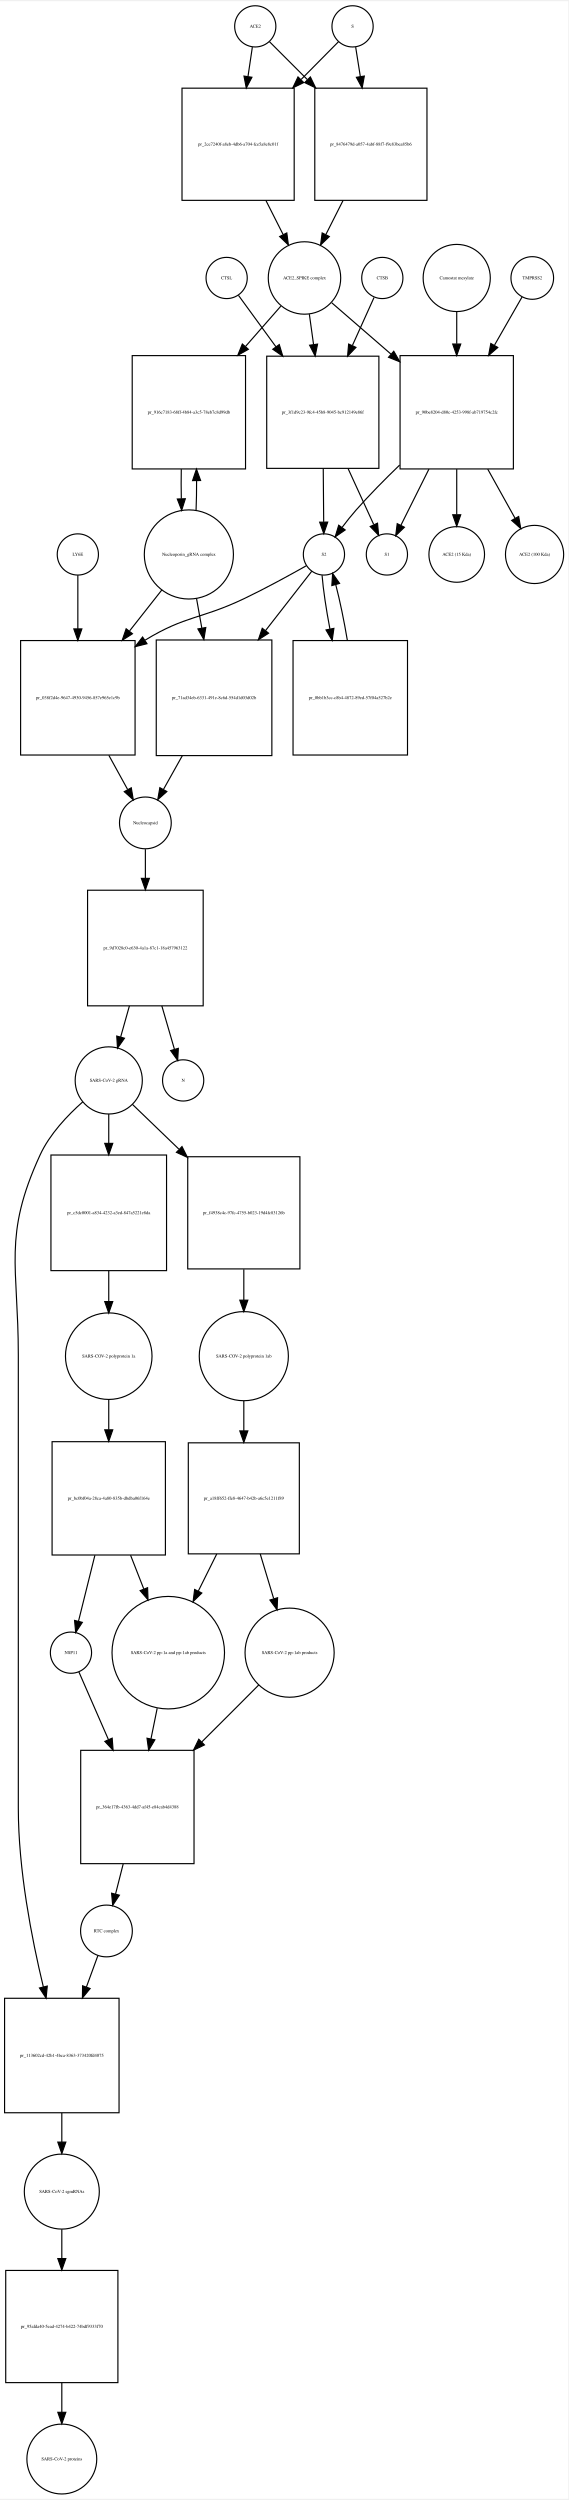
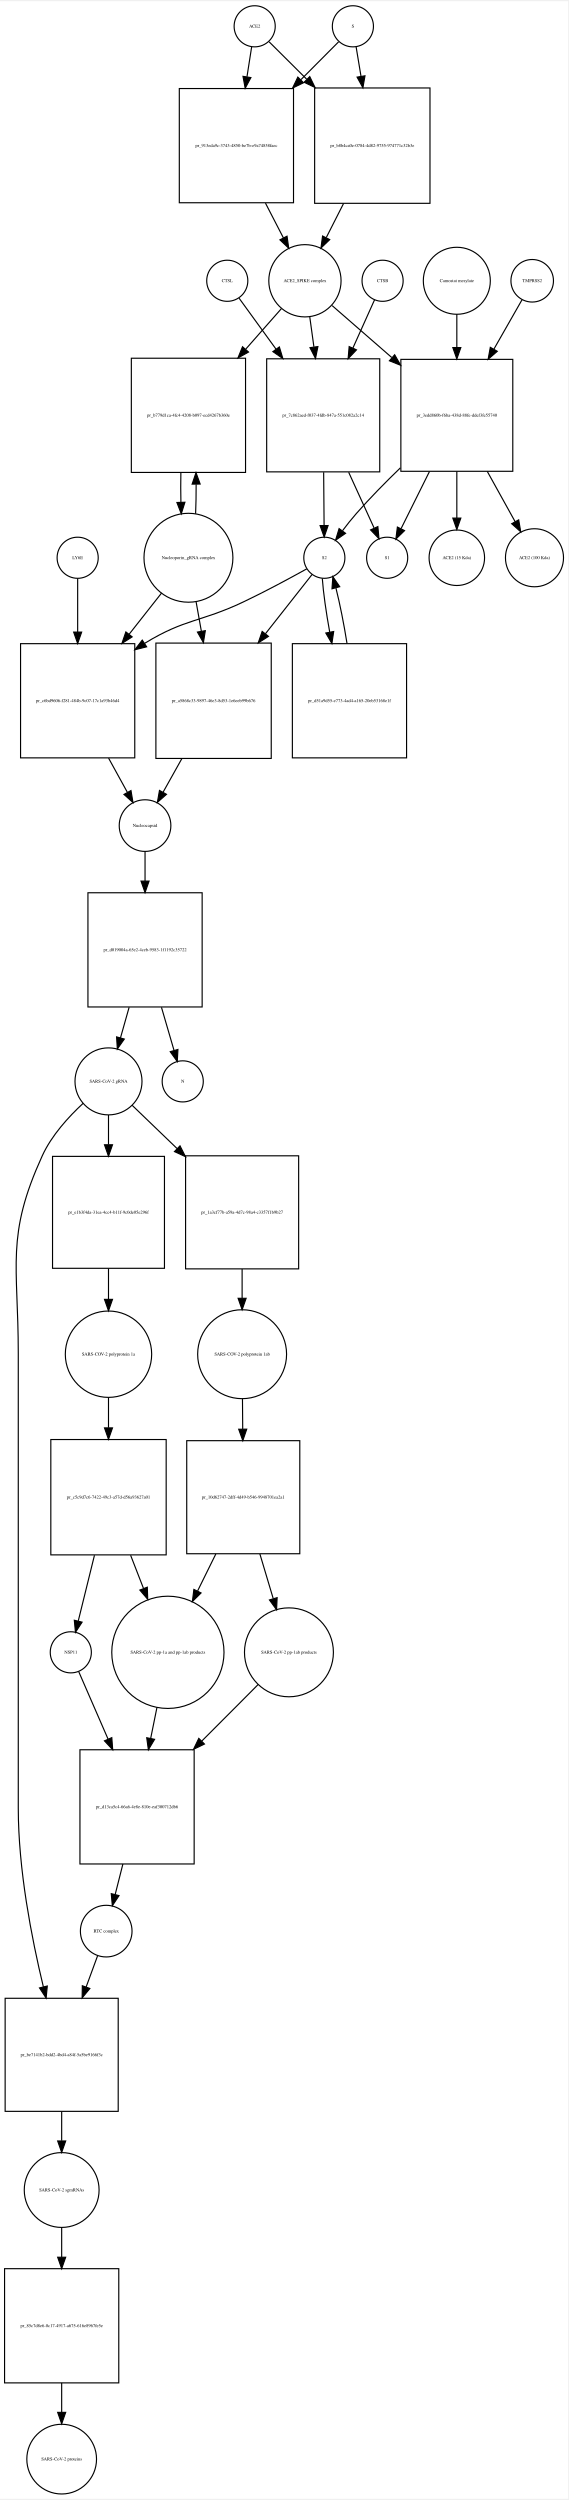
- <svg xmlns="http://www.w3.org/2000/svg" width="496pt" height="2182pt" viewBox="0.00 0.00 496.46 2181.97">
-   <g id="graph0" class="graph" transform="scale(1 1) rotate(0) translate(4 2177.97)">
-     <polygon fill="white" stroke="none" points="-4,4 -4,-2177.97 492.456,-2177.97 492.456,4 -4,4" />
+ <svg xmlns="http://www.w3.org/2000/svg" width="497pt" height="2187pt" viewBox="0.00 0.00 497.46 2186.97">
+   <g id="graph0" class="graph" transform="scale(1 1) rotate(0) translate(4 2182.97)">
+     <polygon fill="white" stroke="none" points="-4,4 -4,-2182.97 493.456,-2182.97 493.456,4 -4,4" />
    <g id="node1" class="node">
-       <ellipse fill="none" stroke="black" cx="219" cy="-2155.97" rx="18" ry="18" />
-       <text text-anchor="middle" x="219" y="-2154.77" font-family="Times,serif" font-size="4.00">ACE2</text>
+       <ellipse fill="none" stroke="black" cx="219" cy="-2160.97" rx="18" ry="18" />
+       <text text-anchor="middle" x="219" y="-2159.77" font-family="Times,serif" font-size="4.00">ACE2</text>
    </g>
    <g id="node2" class="node">
-       <polygon fill="none" stroke="black" points="253,-2101.97 155,-2101.97 155,-2003.97 253,-2003.97 253,-2101.97" />
-       <text text-anchor="middle" x="204" y="-2051.77" font-family="Times,serif" font-size="4.00">pr_2ce7240f-a8eb-4db6-a704-fce5a8e8c01f</text>
+       <polygon fill="none" stroke="black" points="253,-2106.47 153,-2106.47 153,-2006.47 253,-2006.47 253,-2106.47" />
+       <text text-anchor="middle" x="203" y="-2055.27" font-family="Times,serif" font-size="4.00">pr_913eda9c-3743-4850-be7b-e9a74858faec</text>
    </g>
    <g id="edge1" class="edge">
-       <path fill="none" stroke="black" d="M216.455,-2137.84C215.375,-2130.56 214.046,-2121.62 212.664,-2112.31" />
-       <polygon fill="black" stroke="black" points="216.082,-2111.5 211.151,-2102.12 209.158,-2112.53 216.082,-2111.5" />
+       <path fill="none" stroke="black" d="M216.358,-2143.04C215.199,-2135.62 213.761,-2126.41 212.263,-2116.81" />
+       <polygon fill="black" stroke="black" points="215.69,-2116.07 210.69,-2106.73 208.774,-2117.15 215.69,-2116.07" />
    </g>
    <g id="node17" class="node">
-       <polygon fill="none" stroke="black" points="369,-2101.97 271,-2101.97 271,-2003.97 369,-2003.97 369,-2101.97" />
-       <text text-anchor="middle" x="320" y="-2051.77" font-family="Times,serif" font-size="4.00">pr_8476479d-a057-4abf-88f7-f9e83bea85b6</text>
+       <polygon fill="none" stroke="black" points="372.5,-2106.97 271.5,-2106.97 271.5,-2005.97 372.5,-2005.97 372.5,-2106.97" />
+       <text text-anchor="middle" x="322" y="-2055.27" font-family="Times,serif" font-size="4.00">pr_b8b4ca0e-0784-4d82-9755-974771c32b3e</text>
    </g>
    <g id="edge2" class="edge">
-       <path fill="none" stroke="black" d="M231.385,-2142.59C239.927,-2134.04 251.948,-2122.02 264.388,-2109.58" />
-       <polygon fill="black" stroke="black" points="267.141,-2111.78 271.737,-2102.23 262.191,-2106.83 267.141,-2111.78" />
+       <path fill="none" stroke="black" d="M231.63,-2147.4C240.162,-2138.91 252.097,-2127.03 264.502,-2114.69" />
+       <polygon fill="black" stroke="black" points="267.219,-2116.92 271.839,-2107.39 262.282,-2111.96 267.219,-2116.92" />
    </g>
    <g id="node3" class="node">
-       <ellipse fill="none" stroke="black" cx="262" cy="-1936.15" rx="31.641" ry="31.641" />
-       <text text-anchor="middle" x="262" y="-1934.95" font-family="Times,serif" font-size="4.00">ACE2_SPIKE complex</text>
+       <ellipse fill="none" stroke="black" cx="263" cy="-1938.15" rx="31.641" ry="31.641" />
+       <text text-anchor="middle" x="263" y="-1936.95" font-family="Times,serif" font-size="4.00">ACE2_SPIKE complex</text>
    </g>
    <g id="edge3" class="edge">
-       <path fill="none" stroke="black" d="M228.261,-2003.94C233.29,-1993.99 238.514,-1983.64 243.307,-1974.16" />
-       <polygon fill="black" stroke="black" points="246.547,-1975.5 247.932,-1965 240.299,-1972.35 246.547,-1975.5" />
+       <path fill="none" stroke="black" d="M228.445,-2006.14C233.722,-1995.91 239.191,-1985.31 244.179,-1975.64" />
+       <polygon fill="black" stroke="black" points="247.318,-1977.19 248.792,-1966.7 241.097,-1973.98 247.318,-1977.19" />
    </g>
    <g id="node6" class="node">
-       <polygon fill="none" stroke="black" points="210.5,-1868.33 111.5,-1868.33 111.5,-1769.33 210.5,-1769.33 210.5,-1868.33" />
-       <text text-anchor="middle" x="161" y="-1817.63" font-family="Times,serif" font-size="4.00">pr_916c7183-68ff-4b84-a3c5-78eb7c8d99db</text>
+       <polygon fill="none" stroke="black" points="211,-1870.33 111,-1870.33 111,-1770.33 211,-1770.33 211,-1870.33" />
+       <text text-anchor="middle" x="161" y="-1819.13" font-family="Times,serif" font-size="4.00">pr_b779d1ca-4fc4-4208-b097-ecd4267b360e</text>
    </g>
    <g id="edge4" class="edge">
-       <path fill="none" stroke="black" d="M241.317,-1911.53C232.332,-1901.28 221.385,-1888.78 210.5,-1876.35" />
-       <polygon fill="black" stroke="black" points="212.97,-1873.86 203.748,-1868.64 207.704,-1878.47 212.97,-1873.86" />
+       <path fill="none" stroke="black" d="M242.359,-1913.71C233.296,-1903.42 222.222,-1890.85 211.198,-1878.33" />
+       <polygon fill="black" stroke="black" points="213.595,-1875.75 204.359,-1870.56 208.341,-1880.38 213.595,-1875.75" />
    </g>
    <g id="node7" class="node">
-       <polygon fill="none" stroke="black" points="327,-1867.83 229,-1867.83 229,-1769.83 327,-1769.83 327,-1867.83" />
-       <text text-anchor="middle" x="278" y="-1817.63" font-family="Times,serif" font-size="4.00">pr_3f1d9c23-9fc4-45b8-9045-bc912149e86f</text>
+       <polygon fill="none" stroke="black" points="328.5,-1869.83 229.5,-1869.83 229.5,-1770.83 328.5,-1770.83 328.5,-1869.83" />
+       <text text-anchor="middle" x="279" y="-1819.13" font-family="Times,serif" font-size="4.00">pr_7c862aed-f037-4fdb-847a-551c082a2c14</text>
    </g>
    <g id="edge5" class="edge">
-       <path fill="none" stroke="black" d="M266.246,-1904.55C267.388,-1896.32 268.662,-1887.13 269.938,-1877.93" />
-       <polygon fill="black" stroke="black" points="273.411,-1878.38 271.318,-1867.99 266.477,-1877.41 273.411,-1878.38" />
+       <path fill="none" stroke="black" d="M267.246,-1906.42C268.362,-1898.33 269.605,-1889.34 270.853,-1880.31" />
+       <polygon fill="black" stroke="black" points="274.355,-1880.53 272.257,-1870.14 267.421,-1879.57 274.355,-1880.53" />
    </g>
    <g id="node12" class="node">
-       <polygon fill="none" stroke="black" points="444.5,-1868.33 345.5,-1868.33 345.5,-1769.33 444.5,-1769.33 444.5,-1868.33" />
-       <text text-anchor="middle" x="395" y="-1817.63" font-family="Times,serif" font-size="4.00">pr_90be8204-d80c-4253-998f-ab719754c2fc</text>
+       <polygon fill="none" stroke="black" points="445,-1869.33 347,-1869.33 347,-1771.33 445,-1771.33 445,-1869.33" />
+       <text text-anchor="middle" x="396" y="-1819.13" font-family="Times,serif" font-size="4.00">pr_3edd860b-f6ba-438d-88fe-ddef3fe55740</text>
    </g>
    <g id="edge6" class="edge">
-       <path fill="none" stroke="black" d="M285.778,-1914.53C300.226,-1902.01 319.341,-1885.43 337.536,-1869.66" />
-       <polygon fill="black" stroke="black" points="339.999,-1872.15 345.261,-1862.96 335.413,-1866.86 339.999,-1872.15" />
+       <path fill="none" stroke="black" d="M286.778,-1916.44C301.357,-1903.75 320.687,-1886.91 339.03,-1870.94" />
+       <polygon fill="black" stroke="black" points="341.571,-1873.37 346.814,-1864.16 336.974,-1868.09 341.571,-1873.37" />
    </g>
    <g id="node4" class="node">
-       <ellipse fill="none" stroke="black" cx="304" cy="-2155.97" rx="18" ry="18" />
-       <text text-anchor="middle" x="304" y="-2154.77" font-family="Times,serif" font-size="4.00">S</text>
+       <ellipse fill="none" stroke="black" cx="305" cy="-2160.97" rx="18" ry="18" />
+       <text text-anchor="middle" x="305" y="-2159.77" font-family="Times,serif" font-size="4.00">S</text>
    </g>
    <g id="edge7" class="edge">
-       <path fill="none" stroke="black" d="M291.738,-2142.59C283.28,-2134.04 271.378,-2122.02 259.062,-2109.58" />
-       <polygon fill="black" stroke="black" points="261.308,-2106.88 251.785,-2102.23 256.334,-2111.8 261.308,-2106.88" />
+       <path fill="none" stroke="black" d="M292.493,-2147.4C283.955,-2138.82 271.975,-2126.78 259.551,-2114.3" />
+       <polygon fill="black" stroke="black" points="261.742,-2111.54 252.207,-2106.92 256.78,-2116.48 261.742,-2111.54" />
    </g>
    <g id="edge8" class="edge">
-       <path fill="none" stroke="black" d="M306.714,-2137.84C307.879,-2130.48 309.314,-2121.43 310.806,-2112.01" />
-       <polygon fill="black" stroke="black" points="314.264,-2112.55 312.372,-2102.12 307.35,-2111.45 314.264,-2112.55" />
+       <path fill="none" stroke="black" d="M307.807,-2143.04C309.025,-2135.7 310.532,-2126.62 312.103,-2117.14" />
+       <polygon fill="black" stroke="black" points="315.573,-2117.61 313.756,-2107.18 308.667,-2116.47 315.573,-2117.61" />
    </g>
    <g id="node5" class="node">
-       <ellipse fill="none" stroke="black" cx="161" cy="-1694.62" rx="38.929" ry="38.929" />
-       <text text-anchor="middle" x="161" y="-1693.42" font-family="Times,serif" font-size="4.00">Nucleoporin_gRNA complex </text>
+       <ellipse fill="none" stroke="black" cx="161" cy="-1695.62" rx="38.929" ry="38.929" />
+       <text text-anchor="middle" x="161" y="-1694.42" font-family="Times,serif" font-size="4.00">Nucleoporin_gRNA complex </text>
    </g>
    <g id="edge9" class="edge">
-       <path fill="none" stroke="black" d="M167.283,-1733.18C167.623,-1741.35 167.777,-1750.18 167.746,-1758.95" />
-       <polygon fill="black" stroke="black" points="164.244,-1759.14 167.624,-1769.18 171.243,-1759.22 164.244,-1759.14" />
+       <path fill="none" stroke="black" d="M167.274,-1734.12C167.616,-1742.28 167.774,-1751.11 167.747,-1759.89" />
+       <polygon fill="black" stroke="black" points="164.245,-1760.09 167.631,-1770.12 171.244,-1760.17 164.245,-1760.09" />
    </g>
    <g id="node18" class="node">
-       <polygon fill="none" stroke="black" points="114,-1619.4 14,-1619.4 14,-1519.4 114,-1519.4 114,-1619.4" />
-       <text text-anchor="middle" x="64" y="-1568.2" font-family="Times,serif" font-size="4.00">pr_038f2d4e-9647-4930-9456-857e965e1c9b</text>
+       <polygon fill="none" stroke="black" points="114,-1620.4 14,-1620.4 14,-1520.4 114,-1520.4 114,-1620.4" />
+       <text text-anchor="middle" x="64" y="-1569.2" font-family="Times,serif" font-size="4.00">pr_c6bd9606-f281-484b-9c07-17c1a93b46d4</text>
    </g>
    <g id="edge10" class="edge">
-       <path fill="none" stroke="black" d="M137.519,-1663.79C128.964,-1652.92 118.979,-1640.24 109.176,-1627.79" />
-       <polygon fill="black" stroke="black" points="111.713,-1625.35 102.777,-1619.66 106.213,-1629.68 111.713,-1625.35" />
+       <path fill="none" stroke="black" d="M137.519,-1664.79C128.964,-1653.92 118.979,-1641.24 109.176,-1628.79" />
+       <polygon fill="black" stroke="black" points="111.713,-1626.35 102.777,-1620.66 106.213,-1630.68 111.713,-1626.35" />
    </g>
    <g id="node22" class="node">
-       <polygon fill="none" stroke="black" points="233.5,-1619.9 132.5,-1619.9 132.5,-1518.9 233.5,-1518.9 233.5,-1619.9" />
-       <text text-anchor="middle" x="183" y="-1568.2" font-family="Times,serif" font-size="4.00">pr_71ad34eb-6331-491e-8c6d-554d1d03d02b</text>
+       <polygon fill="none" stroke="black" points="233.5,-1620.9 132.5,-1620.9 132.5,-1519.9 233.5,-1519.9 233.5,-1620.9" />
+       <text text-anchor="middle" x="183" y="-1569.2" font-family="Times,serif" font-size="4.00">pr_a5868c33-9897-46e3-8d53-1e6eeb99b676</text>
    </g>
    <g id="edge11" class="edge">
-       <path fill="none" stroke="black" d="M167.66,-1656.31C169.131,-1648.08 170.724,-1639.16 172.309,-1630.28" />
-       <polygon fill="black" stroke="black" points="175.775,-1630.78 174.087,-1620.32 168.884,-1629.55 175.775,-1630.78" />
+       <path fill="none" stroke="black" d="M167.66,-1657.31C169.131,-1649.08 170.724,-1640.16 172.309,-1631.28" />
+       <polygon fill="black" stroke="black" points="175.775,-1631.78 174.087,-1621.32 168.884,-1630.55 175.775,-1631.78" />
    </g>
    <g id="edge12" class="edge">
-       <path fill="none" stroke="black" d="M154.376,-1769.18C154.201,-1760.66 154.208,-1751.8 154.397,-1743.31" />
-       <polygon fill="black" stroke="black" points="157.899,-1743.29 154.717,-1733.18 150.903,-1743.06 157.899,-1743.29" />
+       <path fill="none" stroke="black" d="M154.369,-1770.12C154.2,-1761.59 154.211,-1752.73 154.403,-1744.24" />
+       <polygon fill="black" stroke="black" points="157.905,-1744.22 154.726,-1734.12 150.908,-1744 157.905,-1744.22" />
    </g>
    <g id="node8" class="node">
-       <ellipse fill="none" stroke="black" cx="279" cy="-1694.62" rx="18" ry="18" />
-       <text text-anchor="middle" x="279" y="-1693.42" font-family="Times,serif" font-size="4.00">S2</text>
+       <ellipse fill="none" stroke="black" cx="280" cy="-1695.62" rx="18" ry="18" />
+       <text text-anchor="middle" x="280" y="-1694.42" font-family="Times,serif" font-size="4.00">S2</text>
    </g>
    <g id="edge13" class="edge">
-       <path fill="none" stroke="black" d="M278.395,-1769.53C278.524,-1753.73 278.663,-1736.74 278.776,-1723.04" />
-       <polygon fill="black" stroke="black" points="282.277,-1722.87 278.859,-1712.84 275.277,-1722.81 282.277,-1722.87" />
+       <path fill="none" stroke="black" d="M279.398,-1770.48C279.527,-1754.66 279.665,-1737.68 279.777,-1723.99" />
+       <polygon fill="black" stroke="black" points="283.278,-1723.83 279.86,-1713.81 276.278,-1723.78 283.278,-1723.83" />
    </g>
    <g id="node11" class="node">
-       <ellipse fill="none" stroke="black" cx="334" cy="-1694.62" rx="18" ry="18" />
-       <text text-anchor="middle" x="334" y="-1693.42" font-family="Times,serif" font-size="4.00">S1</text>
+       <ellipse fill="none" stroke="black" cx="335" cy="-1695.62" rx="18" ry="18" />
+       <text text-anchor="middle" x="335" y="-1694.42" font-family="Times,serif" font-size="4.00">S1</text>
    </g>
    <g id="edge14" class="edge">
-       <path fill="none" stroke="black" d="M300.133,-1769.53C307.759,-1752.88 315.993,-1734.91 322.433,-1720.86" />
-       <polygon fill="black" stroke="black" points="325.787,-1721.94 326.77,-1711.39 319.423,-1719.03 325.787,-1721.94" />
+       <path fill="none" stroke="black" d="M301.294,-1770.48C308.902,-1753.8 317.098,-1735.85 323.502,-1721.81" />
+       <polygon fill="black" stroke="black" points="326.848,-1722.91 327.815,-1712.36 320.48,-1720 326.848,-1722.91" />
    </g>
    <g id="edge15" class="edge">
-       <path fill="none" stroke="black" d="M263.655,-1684.79C249.62,-1676.85 228.186,-1665.06 209,-1655.9 171.605,-1638.05 158.385,-1641.46 123,-1619.9 122.907,-1619.85 122.814,-1619.79 122.722,-1619.73" />
-       <polygon fill="black" stroke="black" points="124.393,-1616.64 114.109,-1614.09 120.559,-1622.5 124.393,-1616.64" />
+       <path fill="none" stroke="black" d="M264.696,-1685.96C250.456,-1678.04 228.552,-1666.16 209,-1656.9 171.553,-1639.16 158.385,-1642.46 123,-1620.9 122.907,-1620.85 122.814,-1620.79 122.722,-1620.73" />
+       <polygon fill="black" stroke="black" points="124.393,-1617.64 114.109,-1615.09 120.559,-1623.5 124.393,-1617.64" />
    </g>
    <g id="node21" class="node">
-       <polygon fill="none" stroke="black" points="352,-1619.4 252,-1619.4 252,-1519.4 352,-1519.4 352,-1619.4" />
-       <text text-anchor="middle" x="302" y="-1568.2" font-family="Times,serif" font-size="4.00">pr_0bb1b3cc-c8b4-4872-89ed-57f04a527b2e</text>
+       <polygon fill="none" stroke="black" points="352,-1620.4 252,-1620.4 252,-1520.4 352,-1520.4 352,-1620.4" />
+       <text text-anchor="middle" x="302" y="-1569.2" font-family="Times,serif" font-size="4.00">pr_d51a9d55-e773-4ad4-a165-20eb53168e1f</text>
    </g>
    <g id="edge16" class="edge">
-       <path fill="none" stroke="black" d="M277.353,-1676.48C278.321,-1664.16 280.938,-1646.74 284.208,-1629.58" />
-       <polygon fill="black" stroke="black" points="287.685,-1630.04 286.2,-1619.55 280.82,-1628.67 287.685,-1630.04" />
+       <path fill="none" stroke="black" d="M278.214,-1677.48C279.082,-1665.16 281.558,-1647.74 284.688,-1630.58" />
+       <polygon fill="black" stroke="black" points="288.166,-1631.03 286.599,-1620.55 281.29,-1629.72 288.166,-1631.03" />
    </g>
    <g id="edge17" class="edge">
-       <path fill="none" stroke="black" d="M268.36,-1679.96C258.448,-1667.24 242.975,-1647.38 227.91,-1628.04" />
-       <polygon fill="black" stroke="black" points="230.629,-1625.84 221.722,-1620.1 225.107,-1630.14 230.629,-1625.84" />
+       <path fill="none" stroke="black" d="M269.249,-1680.96C259.234,-1668.24 243.6,-1648.38 228.378,-1629.04" />
+       <polygon fill="black" stroke="black" points="231.061,-1626.79 222.125,-1621.1 225.561,-1631.12 231.061,-1626.79" />
    </g>
    <g id="node9" class="node">
-       <ellipse fill="none" stroke="black" cx="330" cy="-1936.15" rx="18" ry="18" />
-       <text text-anchor="middle" x="330" y="-1934.95" font-family="Times,serif" font-size="4.00">CTSB</text>
+       <ellipse fill="none" stroke="black" cx="331" cy="-1938.15" rx="18" ry="18" />
+       <text text-anchor="middle" x="331" y="-1936.95" font-family="Times,serif" font-size="4.00">CTSB</text>
    </g>
    <g id="edge18" class="edge">
-       <path fill="none" stroke="black" d="M322.77,-1919.12C317.801,-1908.1 310.874,-1892.73 303.952,-1877.38" />
-       <polygon fill="black" stroke="black" points="306.961,-1875.54 299.66,-1867.86 300.58,-1878.42 306.961,-1875.54" />
+       <path fill="none" stroke="black" d="M323.987,-1921.53C319.005,-1910.43 311.977,-1894.78 304.954,-1879.14" />
+       <polygon fill="black" stroke="black" points="308.123,-1877.65 300.834,-1869.96 301.737,-1880.52 308.123,-1877.65" />
    </g>
    <g id="node10" class="node">
-       <ellipse fill="none" stroke="black" cx="194" cy="-1936.15" rx="18" ry="18" />
-       <text text-anchor="middle" x="194" y="-1934.95" font-family="Times,serif" font-size="4.00">CTSL</text>
+       <ellipse fill="none" stroke="black" cx="195" cy="-1938.15" rx="18" ry="18" />
+       <text text-anchor="middle" x="195" y="-1936.95" font-family="Times,serif" font-size="4.00">CTSL</text>
    </g>
    <g id="edge19" class="edge">
-       <path fill="none" stroke="black" d="M204.3,-1921.01C212.62,-1909.59 224.909,-1892.72 237.077,-1876.01" />
-       <polygon fill="black" stroke="black" points="239.964,-1877.99 243.023,-1867.85 234.306,-1873.87 239.964,-1877.99" />
+       <path fill="none" stroke="black" d="M205.3,-1922.95C213.545,-1911.58 225.687,-1894.84 237.747,-1878.21" />
+       <polygon fill="black" stroke="black" points="240.605,-1880.23 243.643,-1870.08 234.938,-1876.12 240.605,-1880.23" />
    </g>
    <g id="edge20" class="edge">
-       <path fill="none" stroke="black" d="M345.133,-1772.73C332.278,-1760.37 318.761,-1746.68 307,-1733.33 302.856,-1728.63 298.676,-1723.35 294.855,-1718.26" />
-       <polygon fill="black" stroke="black" points="297.56,-1716.03 288.834,-1710.02 291.909,-1720.16 297.56,-1716.03" />
+       <path fill="none" stroke="black" d="M346.61,-1774.38C333.618,-1761.82 319.914,-1747.9 308,-1734.33 303.863,-1729.62 299.686,-1724.34 295.865,-1719.25" />
+       <polygon fill="black" stroke="black" points="298.57,-1717.02 289.843,-1711.01 292.919,-1721.15 298.57,-1717.02" />
    </g>
    <g id="edge21" class="edge">
-       <path fill="none" stroke="black" d="M370.716,-1769.18C362.294,-1752.3 353.211,-1734.1 346.186,-1720.03" />
-       <polygon fill="black" stroke="black" points="349.283,-1718.4 341.685,-1711.01 343.019,-1721.52 349.283,-1718.4" />
+       <path fill="none" stroke="black" d="M372.066,-1771.18C363.551,-1754.05 354.318,-1735.48 347.198,-1721.15" />
+       <polygon fill="black" stroke="black" points="350.226,-1719.38 342.64,-1711.99 343.958,-1722.5 350.226,-1719.38" />
    </g>
    <g id="node15" class="node">
-       <ellipse fill="none" stroke="black" cx="395" cy="-1694.62" rx="24.291" ry="24.291" />
-       <text text-anchor="middle" x="395" y="-1693.42" font-family="Times,serif" font-size="4.00">ACE2 (15 Kda)</text>
+       <ellipse fill="none" stroke="black" cx="396" cy="-1695.62" rx="24.291" ry="24.291" />
+       <text text-anchor="middle" x="396" y="-1694.42" font-family="Times,serif" font-size="4.00">ACE2 (15 Kda)</text>
    </g>
    <g id="edge22" class="edge">
-       <path fill="none" stroke="black" d="M395,-1769.18C395,-1755.89 395,-1741.79 395,-1729.52" />
-       <polygon fill="black" stroke="black" points="398.5,-1729.29 395,-1719.29 391.5,-1729.29 398.5,-1729.29" />
+       <path fill="none" stroke="black" d="M396,-1771.18C396,-1757.54 396,-1742.99 396,-1730.39" />
+       <polygon fill="black" stroke="black" points="399.5,-1730.34 396,-1720.34 392.5,-1730.34 399.5,-1730.34" />
    </g>
    <g id="node16" class="node">
-       <ellipse fill="none" stroke="black" cx="463" cy="-1694.62" rx="25.412" ry="25.412" />
-       <text text-anchor="middle" x="463" y="-1693.42" font-family="Times,serif" font-size="4.00">ACE2 (100 Kda)</text>
+       <ellipse fill="none" stroke="black" cx="464" cy="-1695.62" rx="25.412" ry="25.412" />
+       <text text-anchor="middle" x="464" y="-1694.42" font-family="Times,serif" font-size="4.00">ACE2 (100 Kda)</text>
    </g>
    <g id="edge23" class="edge">
-       <path fill="none" stroke="black" d="M422.071,-1769.18C430.118,-1754.71 438.705,-1739.28 445.926,-1726.3" />
-       <polygon fill="black" stroke="black" points="449.111,-1727.78 450.915,-1717.34 442.994,-1724.37 449.111,-1727.78" />
+       <path fill="none" stroke="black" d="M422.68,-1771.18C430.903,-1756.34 439.726,-1740.42 447.099,-1727.12" />
+       <polygon fill="black" stroke="black" points="450.16,-1728.81 451.946,-1718.37 444.037,-1725.42 450.16,-1728.81" />
    </g>
    <g id="node13" class="node">
-       <ellipse fill="none" stroke="black" cx="461" cy="-1936.15" rx="18.623" ry="18.623" />
-       <text text-anchor="middle" x="461" y="-1934.95" font-family="Times,serif" font-size="4.00">TMPRSS2</text>
+       <ellipse fill="none" stroke="black" cx="462" cy="-1938.15" rx="18.623" ry="18.623" />
+       <text text-anchor="middle" x="462" y="-1936.95" font-family="Times,serif" font-size="4.00">TMPRSS2</text>
    </g>
    <g id="edge24" class="edge">
-       <path fill="none" stroke="black" d="M452.099,-1919.6C445.805,-1908.6 436.938,-1893.11 428.065,-1877.6" />
-       <polygon fill="black" stroke="black" points="430.865,-1875.45 422.86,-1868.51 424.79,-1878.93 430.865,-1875.45" />
+       <path fill="none" stroke="black" d="M453.099,-1921.53C446.657,-1910.22 437.52,-1894.19 428.44,-1878.26" />
+       <polygon fill="black" stroke="black" points="431.411,-1876.4 423.419,-1869.45 425.329,-1879.87 431.411,-1876.4" />
    </g>
    <g id="node14" class="node">
-       <ellipse fill="none" stroke="black" cx="395" cy="-1936.15" rx="29.337" ry="29.337" />
-       <text text-anchor="middle" x="395" y="-1934.95" font-family="Times,serif" font-size="4.00">Camostat mesylate</text>
+       <ellipse fill="none" stroke="black" cx="396" cy="-1938.15" rx="29.337" ry="29.337" />
+       <text text-anchor="middle" x="396" y="-1936.95" font-family="Times,serif" font-size="4.00">Camostat mesylate</text>
    </g>
    <g id="edge25" class="edge">
-       <path fill="none" stroke="black" d="M395,-1906.94C395,-1898.33 395,-1888.52 395,-1878.66" />
-       <polygon fill="black" stroke="black" points="398.5,-1878.43 395,-1868.43 391.5,-1878.43 398.5,-1878.43" />
+       <path fill="none" stroke="black" d="M396,-1908.82C396,-1899.98 396,-1889.88 396,-1879.76" />
+       <polygon fill="black" stroke="black" points="399.5,-1879.68 396,-1869.68 392.5,-1879.68 399.5,-1879.68" />
    </g>
    <g id="edge26" class="edge">
-       <path fill="none" stroke="black" d="M295.739,-2003.94C290.71,-1993.99 285.486,-1983.64 280.693,-1974.16" />
-       <polygon fill="black" stroke="black" points="283.701,-1972.35 276.068,-1965 277.453,-1975.5 283.701,-1972.35" />
+       <path fill="none" stroke="black" d="M296.808,-2005.8C291.734,-1995.8 286.486,-1985.45 281.683,-1975.98" />
+       <polygon fill="black" stroke="black" points="284.695,-1974.18 277.05,-1966.85 278.452,-1977.35 284.695,-1974.18" />
    </g>
    <g id="node19" class="node">
-       <ellipse fill="none" stroke="black" cx="123" cy="-1460.1" rx="22.61" ry="22.61" />
-       <text text-anchor="middle" x="123" y="-1458.9" font-family="Times,serif" font-size="4.00">Nucleocapsid</text>
+       <ellipse fill="none" stroke="black" cx="123" cy="-1461.1" rx="22.61" ry="22.61" />
+       <text text-anchor="middle" x="123" y="-1459.9" font-family="Times,serif" font-size="4.00">Nucleocapsid</text>
    </g>
    <g id="edge27" class="edge">
-       <path fill="none" stroke="black" d="M91.082,-1519.15C96.703,-1508.92 102.442,-1498.49 107.475,-1489.33" />
-       <polygon fill="black" stroke="black" points="110.678,-1490.77 112.43,-1480.32 104.545,-1487.4 110.678,-1490.77" />
+       <path fill="none" stroke="black" d="M91.082,-1520.15C96.703,-1509.92 102.442,-1499.49 107.475,-1490.33" />
+       <polygon fill="black" stroke="black" points="110.678,-1491.77 112.43,-1481.32 104.545,-1488.4 110.678,-1491.77" />
    </g>
    <g id="node26" class="node">
-       <polygon fill="none" stroke="black" points="173.5,-1401.29 72.5,-1401.29 72.5,-1300.29 173.5,-1300.29 173.5,-1401.29" />
-       <text text-anchor="middle" x="123" y="-1349.59" font-family="Times,serif" font-size="4.00">pr_9d7028c0-e630-4a1a-87c1-18a457963122</text>
+       <polygon fill="none" stroke="black" points="173,-1402.29 73,-1402.29 73,-1302.29 173,-1302.29 173,-1402.29" />
+       <text text-anchor="middle" x="123" y="-1351.09" font-family="Times,serif" font-size="4.00">pr_d019004a-65e2-4ceb-9583-1f1192c35722</text>
    </g>
    <g id="edge28" class="edge">
-       <path fill="none" stroke="black" d="M123,-1437.12C123,-1429.64 123,-1420.87 123,-1411.86" />
-       <polygon fill="black" stroke="black" points="126.5,-1411.64 123,-1401.64 119.5,-1411.64 126.5,-1411.64" />
+       <path fill="none" stroke="black" d="M123,-1438.23C123,-1430.61 123,-1421.65 123,-1412.47" />
+       <polygon fill="black" stroke="black" points="126.5,-1412.47 123,-1402.47 119.5,-1412.47 126.5,-1412.47" />
    </g>
    <g id="node20" class="node">
-       <ellipse fill="none" stroke="black" cx="64" cy="-1694.62" rx="18" ry="18" />
-       <text text-anchor="middle" x="64" y="-1693.42" font-family="Times,serif" font-size="4.00">LY6E</text>
+       <ellipse fill="none" stroke="black" cx="64" cy="-1695.62" rx="18" ry="18" />
+       <text text-anchor="middle" x="64" y="-1694.42" font-family="Times,serif" font-size="4.00">LY6E</text>
    </g>
    <g id="edge29" class="edge">
-       <path fill="none" stroke="black" d="M64,-1676.48C64,-1664.16 64,-1646.74 64,-1629.58" />
-       <polygon fill="black" stroke="black" points="67.5,-1629.55 64,-1619.55 60.5,-1629.55 67.5,-1629.55" />
+       <path fill="none" stroke="black" d="M64,-1677.48C64,-1665.16 64,-1647.74 64,-1630.58" />
+       <polygon fill="black" stroke="black" points="67.5,-1630.55 64,-1620.55 60.5,-1630.55 67.5,-1630.55" />
    </g>
    <g id="edge30" class="edge">
-       <path fill="none" stroke="black" d="M299.436,-1619.65C296.667,-1636.26 292.986,-1654.12 289.346,-1668.13" />
-       <polygon fill="black" stroke="black" points="285.906,-1667.44 286.586,-1678.01 292.648,-1669.32 285.906,-1667.44" />
+       <path fill="none" stroke="black" d="M299.835,-1620.65C297.202,-1637.26 293.666,-1655.12 290.139,-1669.13" />
+       <polygon fill="black" stroke="black" points="286.7,-1668.44 287.459,-1679.01 293.456,-1670.28 286.7,-1668.44" />
    </g>
    <g id="edge31" class="edge">
-       <path fill="none" stroke="black" d="M155.283,-1518.83C149.632,-1508.73 143.871,-1498.42 138.811,-1489.37" />
-       <polygon fill="black" stroke="black" points="141.76,-1487.48 133.824,-1480.46 135.65,-1490.89 141.76,-1487.48" />
+       <path fill="none" stroke="black" d="M155.283,-1519.83C149.632,-1509.73 143.871,-1499.42 138.811,-1490.37" />
+       <polygon fill="black" stroke="black" points="141.76,-1488.48 133.824,-1481.46 135.65,-1491.89 141.76,-1488.48" />
    </g>
    <g id="node23" class="node">
-       <ellipse fill="none" stroke="black" cx="91" cy="-1235.13" rx="29.337" ry="29.337" />
-       <text text-anchor="middle" x="91" y="-1233.93" font-family="Times,serif" font-size="4.00"> SARS-CoV-2 gRNA</text>
+       <ellipse fill="none" stroke="black" cx="91" cy="-1237.13" rx="29.337" ry="29.337" />
+       <text text-anchor="middle" x="91" y="-1235.93" font-family="Times,serif" font-size="4.00"> SARS-CoV-2 gRNA</text>
    </g>
    <g id="node24" class="node">
-       <polygon fill="none" stroke="black" points="258,-1168.46 160,-1168.46 160,-1070.46 258,-1070.46 258,-1168.46" />
-       <text text-anchor="middle" x="209" y="-1118.26" font-family="Times,serif" font-size="4.00">pr_f4938c4c-97fc-4755-b023-19d4fc83126b</text>
+       <polygon fill="none" stroke="black" points="257.5,-1171.96 158.5,-1171.96 158.5,-1072.96 257.5,-1072.96 257.5,-1171.96" />
+       <text text-anchor="middle" x="208" y="-1121.26" font-family="Times,serif" font-size="4.00">pr_1a3cf77b-a59a-4d7c-98a4-c3357f1b9b27</text>
    </g>
    <g id="edge32" class="edge">
-       <path fill="none" stroke="black" d="M111.554,-1214.33C122.912,-1203.38 137.638,-1189.2 152.186,-1175.19" />
-       <polygon fill="black" stroke="black" points="154.985,-1177.35 159.758,-1167.89 150.128,-1172.31 154.985,-1177.35" />
+       <path fill="none" stroke="black" d="M111.648,-1216.24C122.709,-1205.59 136.934,-1191.89 151.04,-1178.31" />
+       <polygon fill="black" stroke="black" points="153.613,-1180.69 158.388,-1171.23 148.757,-1175.65 153.613,-1180.69" />
    </g>
    <g id="node28" class="node">
-       <polygon fill="none" stroke="black" points="100,-433.279 0,-433.279 0,-333.279 100,-333.279 100,-433.279" />
-       <text text-anchor="middle" x="50" y="-382.079" font-family="Times,serif" font-size="4.00">pr_113602cd-42b1-4bca-8363-373420fd4075</text>
+       <polygon fill="none" stroke="black" points="99.5,-434.279 0.5,-434.279 0.5,-335.279 99.5,-335.279 99.5,-434.279" />
+       <text text-anchor="middle" x="50" y="-383.579" font-family="Times,serif" font-size="4.00">pr_be7141b2-bdd2-4bd4-a84f-5a5be9166f3c</text>
    </g>
    <g id="edge33" class="edge">
-       <path fill="none" stroke="black" d="M68.314,-1216.42C55.084,-1204.74 39.394,-1188.26 31,-1169.96 -1.567,-1098.96 12,-1073.35 12,-995.243 12,-995.243 12,-995.243 12,-599.388 12,-545.91 23.53,-486.078 33.888,-443.119" />
-       <polygon fill="black" stroke="black" points="37.289,-443.945 36.281,-433.398 30.492,-442.271 37.289,-443.945" />
+       <path fill="none" stroke="black" d="M68.859,-1217.97C56.161,-1206.24 41.164,-1189.85 33,-1171.96 0.907,-1101.6 12,-1076.57 12,-999.243 12,-999.243 12,-999.243 12,-600.888 12,-547.234 23.606,-487.184 33.99,-444.195" />
+       <polygon fill="black" stroke="black" points="37.392,-445.018 36.389,-434.471 30.596,-443.342 37.392,-445.018" />
    </g>
    <g id="node40" class="node">
-       <polygon fill="none" stroke="black" points="141.5,-1169.96 40.5,-1169.96 40.5,-1068.96 141.5,-1068.96 141.5,-1169.96" />
-       <text text-anchor="middle" x="91" y="-1118.26" font-family="Times,serif" font-size="4.00">pr_c5dc0001-a834-4232-a3ed-847a5221e8da</text>
+       <polygon fill="none" stroke="black" points="140,-1171.46 42,-1171.46 42,-1073.46 140,-1073.46 140,-1171.46" />
+       <text text-anchor="middle" x="91" y="-1121.26" font-family="Times,serif" font-size="4.00">pr_e1b3f4da-31ea-4cc4-b11f-9c0de05e296f</text>
    </g>
    <g id="edge34" class="edge">
-       <path fill="none" stroke="black" d="M91,-1205.74C91,-1197.9 91,-1189.09 91,-1180.19" />
-       <polygon fill="black" stroke="black" points="94.5,-1180.15 91,-1170.15 87.5,-1180.15 94.5,-1180.15" />
+       <path fill="none" stroke="black" d="M91,-1207.69C91,-1199.74 91,-1190.79 91,-1181.77" />
+       <polygon fill="black" stroke="black" points="94.5,-1181.61 91,-1171.61 87.5,-1181.61 94.5,-1181.61" />
    </g>
    <g id="node25" class="node">
-       <ellipse fill="none" stroke="black" cx="209" cy="-994.243" rx="38.929" ry="38.929" />
-       <text text-anchor="middle" x="209" y="-993.043" font-family="Times,serif" font-size="4.00">SARS-COV-2 polyprotein 1ab</text>
+       <ellipse fill="none" stroke="black" cx="208" cy="-998.243" rx="38.929" ry="38.929" />
+       <text text-anchor="middle" x="208" y="-997.043" font-family="Times,serif" font-size="4.00">SARS-COV-2 polyprotein 1ab</text>
    </g>
    <g id="edge35" class="edge">
-       <path fill="none" stroke="black" d="M209,-1070.11C209,-1061.29 209,-1052.09 209,-1043.28" />
-       <polygon fill="black" stroke="black" points="212.5,-1043.17 209,-1033.17 205.5,-1043.17 212.5,-1043.17" />
+       <path fill="none" stroke="black" d="M208,-1072.8C208,-1064.38 208,-1055.63 208,-1047.22" />
+       <polygon fill="black" stroke="black" points="211.5,-1047.19 208,-1037.19 204.5,-1047.19 211.5,-1047.19" />
    </g>
    <g id="node33" class="node">
-       <polygon fill="none" stroke="black" points="257.5,-918.529 160.5,-918.529 160.5,-821.529 257.5,-821.529 257.5,-918.529" />
-       <text text-anchor="middle" x="209" y="-868.829" font-family="Times,serif" font-size="4.00">pr_a18ff652-ffe8-4647-b42b-a6c5e1211f89</text>
+       <polygon fill="none" stroke="black" points="258.5,-922.529 159.5,-922.529 159.5,-823.529 258.5,-823.529 258.5,-922.529" />
+       <text text-anchor="middle" x="209" y="-871.829" font-family="Times,serif" font-size="4.00">pr_10d62747-2dff-4d49-b546-9948701ea2a1</text>
    </g>
    <g id="edge36" class="edge">
-       <path fill="none" stroke="black" d="M209,-955.244C209,-946.894 209,-937.87 209,-928.937" />
-       <polygon fill="black" stroke="black" points="212.5,-928.931 209,-918.931 205.5,-928.931 212.5,-928.931" />
+       <path fill="none" stroke="black" d="M208.308,-959.269C208.377,-950.844 208.451,-941.723 208.524,-932.688" />
+       <polygon fill="black" stroke="black" points="212.025,-932.592 208.606,-922.563 205.025,-932.535 212.025,-932.592" />
    </g>
    <g id="edge37" class="edge">
-       <path fill="none" stroke="black" d="M109.057,-1300.27C106.491,-1291.15 103.853,-1281.78 101.413,-1273.11" />
-       <polygon fill="black" stroke="black" points="104.735,-1272 98.656,-1263.32 97.997,-1273.89 104.735,-1272" />
+       <path fill="none" stroke="black" d="M109.057,-1301.99C106.515,-1293 103.903,-1283.76 101.482,-1275.2" />
+       <polygon fill="black" stroke="black" points="104.833,-1274.18 98.744,-1265.51 98.097,-1276.09 104.833,-1274.18" />
    </g>
    <g id="node27" class="node">
-       <ellipse fill="none" stroke="black" cx="156" cy="-1235.13" rx="18" ry="18" />
-       <text text-anchor="middle" x="156" y="-1233.93" font-family="Times,serif" font-size="4.00">N</text>
+       <ellipse fill="none" stroke="black" cx="156" cy="-1237.13" rx="18" ry="18" />
+       <text text-anchor="middle" x="156" y="-1235.93" font-family="Times,serif" font-size="4.00">N</text>
    </g>
    <g id="edge38" class="edge">
-       <path fill="none" stroke="black" d="M137.378,-1300.27C141.182,-1287.17 145.138,-1273.54 148.42,-1262.23" />
-       <polygon fill="black" stroke="black" points="151.795,-1263.16 151.222,-1252.58 145.073,-1261.21 151.795,-1263.16" />
+       <path fill="none" stroke="black" d="M137.378,-1301.99C141.182,-1288.94 145.138,-1275.38 148.42,-1264.12" />
+       <polygon fill="black" stroke="black" points="151.782,-1265.09 151.222,-1254.51 145.062,-1263.13 151.782,-1265.09" />
    </g>
    <g id="node29" class="node">
-       <ellipse fill="none" stroke="black" cx="50" cy="-264.399" rx="32.761" ry="32.761" />
-       <text text-anchor="middle" x="50" y="-263.199" font-family="Times,serif" font-size="4.00">SARS-CoV-2 sgmRNAs</text>
+       <ellipse fill="none" stroke="black" cx="50" cy="-266.399" rx="32.761" ry="32.761" />
+       <text text-anchor="middle" x="50" y="-265.199" font-family="Times,serif" font-size="4.00">SARS-CoV-2 sgmRNAs</text>
    </g>
    <g id="edge39" class="edge">
-       <path fill="none" stroke="black" d="M50,-333.05C50,-324.628 50,-315.944 50,-307.721" />
-       <polygon fill="black" stroke="black" points="53.5,-307.608 50,-297.608 46.5,-307.608 53.5,-307.608" />
+       <path fill="none" stroke="black" d="M50,-335.098C50,-326.601 50,-317.827 50,-309.526" />
+       <polygon fill="black" stroke="black" points="53.5,-309.32 50,-299.32 46.5,-309.321 53.5,-309.32" />
    </g>
    <g id="node31" class="node">
-       <polygon fill="none" stroke="black" points="99,-195.518 1,-195.518 1,-97.518 99,-97.518 99,-195.518" />
-       <text text-anchor="middle" x="50" y="-145.318" font-family="Times,serif" font-size="4.00">pr_95afda40-5ead-4274-b422-74bdf9333f70</text>
+       <polygon fill="none" stroke="black" points="100,-197.518 0,-197.518 0,-97.518 100,-97.518 100,-197.518" />
+       <text text-anchor="middle" x="50" y="-146.318" font-family="Times,serif" font-size="4.00">pr_85c7d8e6-0c17-4917-a675-616e8967fe5e</text>
    </g>
    <g id="edge40" class="edge">
-       <path fill="none" stroke="black" d="M50,-231.427C50,-223.53 50,-214.822 50,-206.095" />
-       <polygon fill="black" stroke="black" points="53.5,-205.888 50,-195.888 46.5,-205.888 53.5,-205.888" />
+       <path fill="none" stroke="black" d="M50,-233.461C50,-225.407 50,-216.501 50,-207.576" />
+       <polygon fill="black" stroke="black" points="53.5,-207.536 50,-197.536 46.5,-207.536 53.5,-207.536" />
    </g>
    <g id="node30" class="node">
-       <ellipse fill="none" stroke="black" cx="89" cy="-492.083" rx="22.61" ry="22.61" />
-       <text text-anchor="middle" x="89" y="-490.883" font-family="Times,serif" font-size="4.00">RTC complex</text>
+       <ellipse fill="none" stroke="black" cx="89" cy="-493.083" rx="22.61" ry="22.61" />
+       <text text-anchor="middle" x="89" y="-491.883" font-family="Times,serif" font-size="4.00">RTC complex</text>
    </g>
    <g id="edge41" class="edge">
-       <path fill="none" stroke="black" d="M81.48,-470.49C78.562,-462.498 75.058,-452.904 71.465,-443.063" />
-       <polygon fill="black" stroke="black" points="74.727,-441.79 68.009,-433.598 68.151,-444.191 74.727,-441.79" />
+       <path fill="none" stroke="black" d="M81.388,-471.335C78.465,-463.367 74.966,-453.829 71.381,-444.058" />
+       <polygon fill="black" stroke="black" points="74.664,-442.844 67.934,-434.662 68.092,-445.255 74.664,-442.844" />
    </g>
    <g id="node32" class="node">
      <ellipse fill="none" stroke="black" cx="50" cy="-30.759" rx="30.52" ry="30.52" />
      <text text-anchor="middle" x="50" y="-29.559" font-family="Times,serif" font-size="4.00">SARS-CoV-2 proteins</text>
    </g>
    <g id="edge42" class="edge">
-       <path fill="none" stroke="black" d="M50,-97.274C50,-88.758 50,-79.978 50,-71.721" />
-       <polygon fill="black" stroke="black" points="53.5,-71.602 50,-61.602 46.5,-71.602 53.5,-71.602" />
+       <path fill="none" stroke="black" d="M50,-97.517C50,-88.95 50,-80.129 50,-71.839" />
+       <polygon fill="black" stroke="black" points="53.5,-71.681 50,-61.681 46.5,-71.681 53.5,-71.681" />
    </g>
    <g id="node34" class="node">
-       <ellipse fill="none" stroke="black" cx="249" cy="-735.208" rx="38.929" ry="38.929" />
-       <text text-anchor="middle" x="249" y="-734.008" font-family="Times,serif" font-size="4.00">SARS-CoV-2 pp-1ab products</text>
+       <ellipse fill="none" stroke="black" cx="249" cy="-737.208" rx="38.929" ry="38.929" />
+       <text text-anchor="middle" x="249" y="-736.008" font-family="Times,serif" font-size="4.00">SARS-CoV-2 pp-1ab products</text>
    </g>
    <g id="edge43" class="edge">
-       <path fill="none" stroke="black" d="M223.328,-821.453C227.149,-808.766 231.27,-795.08 235.069,-782.465" />
-       <polygon fill="black" stroke="black" points="238.503,-783.202 238.035,-772.617 231.8,-781.183 238.503,-783.202" />
+       <path fill="none" stroke="black" d="M223.554,-823.338C227.361,-810.601 231.453,-796.91 235.219,-784.313" />
+       <polygon fill="black" stroke="black" points="238.647,-785.066 238.157,-774.483 231.94,-783.062 238.647,-785.066" />
    </g>
    <g id="node35" class="node">
-       <ellipse fill="none" stroke="black" cx="143" cy="-735.208" rx="49.142" ry="49.142" />
-       <text text-anchor="middle" x="143" y="-734.008" font-family="Times,serif" font-size="4.00">SARS-CoV-2 pp-1a and pp-1ab products</text>
+       <ellipse fill="none" stroke="black" cx="143" cy="-737.208" rx="49.142" ry="49.142" />
+       <text text-anchor="middle" x="143" y="-736.008" font-family="Times,serif" font-size="4.00">SARS-CoV-2 pp-1a and pp-1ab products</text>
    </g>
    <g id="edge44" class="edge">
-       <path fill="none" stroke="black" d="M185.359,-821.453C180.152,-810.975 174.607,-799.815 169.302,-789.14" />
-       <polygon fill="black" stroke="black" points="172.302,-787.311 164.717,-779.913 166.033,-790.426 172.302,-787.311" />
+       <path fill="none" stroke="black" d="M184.986,-823.338C179.798,-812.818 174.288,-801.648 169.027,-790.981" />
+       <polygon fill="black" stroke="black" points="172.044,-789.185 164.482,-781.764 165.766,-792.281 172.044,-789.185" />
    </g>
    <g id="node36" class="node">
-       <polygon fill="none" stroke="black" points="165.5,-649.888 66.5,-649.888 66.5,-550.888 165.5,-550.888 165.5,-649.888" />
-       <text text-anchor="middle" x="116" y="-599.188" font-family="Times,serif" font-size="4.00">pr_364e17fb-4363-4dd7-af45-e84cab4d4388</text>
+       <polygon fill="none" stroke="black" points="166,-651.888 66,-651.888 66,-551.888 166,-551.888 166,-651.888" />
+       <text text-anchor="middle" x="116" y="-600.688" font-family="Times,serif" font-size="4.00">pr_d13ca5c4-66a6-4e8e-810e-eaf300712db6</text>
    </g>
    <g id="edge45" class="edge">
-       <path fill="none" stroke="black" d="M222.12,-707.089C215.243,-700.167 207.855,-692.745 201,-685.888 191.739,-676.623 181.893,-666.805 172.309,-657.266" />
-       <polygon fill="black" stroke="black" points="174.603,-654.612 165.045,-650.04 169.666,-659.574 174.603,-654.612" />
+       <path fill="none" stroke="black" d="M222.106,-709.103C215.229,-702.181 207.845,-694.755 201,-687.888 191.843,-678.7 182.122,-668.963 172.65,-659.485" />
+       <polygon fill="black" stroke="black" points="175.014,-656.899 165.469,-652.301 170.063,-661.848 175.014,-656.899" />
    </g>
    <g id="edge46" class="edge">
-       <path fill="none" stroke="black" d="M133.329,-686.632C131.57,-677.979 129.716,-668.861 127.901,-659.934" />
-       <polygon fill="black" stroke="black" points="131.299,-659.076 125.877,-649.973 124.439,-660.47 131.299,-659.076" />
+       <path fill="none" stroke="black" d="M133.405,-688.829C131.643,-680.128 129.784,-670.948 127.962,-661.955" />
+       <polygon fill="black" stroke="black" points="131.345,-661.022 125.929,-651.916 124.484,-662.412 131.345,-661.022" />
    </g>
    <g id="edge47" class="edge">
-       <path fill="none" stroke="black" d="M103.606,-550.591C101.345,-541.688 99.042,-532.62 96.953,-524.397" />
-       <polygon fill="black" stroke="black" points="100.296,-523.338 94.442,-514.508 93.511,-525.062 100.296,-523.338" />
+       <path fill="none" stroke="black" d="M103.606,-551.862C101.3,-542.739 98.951,-533.445 96.829,-525.053" />
+       <polygon fill="black" stroke="black" points="100.217,-524.175 94.373,-515.338 93.431,-525.891 100.217,-524.175" />
    </g>
    <g id="node37" class="node">
-       <ellipse fill="none" stroke="black" cx="58" cy="-735.208" rx="18" ry="18" />
-       <text text-anchor="middle" x="58" y="-734.008" font-family="Times,serif" font-size="4.00">NSP11</text>
+       <ellipse fill="none" stroke="black" cx="58" cy="-737.208" rx="18" ry="18" />
+       <text text-anchor="middle" x="58" y="-736.008" font-family="Times,serif" font-size="4.00">NSP11</text>
    </g>
    <g id="edge48" class="edge">
-       <path fill="none" stroke="black" d="M64.881,-718.45C71.314,-703.719 81.322,-680.802 90.783,-659.136" />
-       <polygon fill="black" stroke="black" points="93.998,-660.519 94.792,-649.954 87.583,-657.718 93.998,-660.519" />
+       <path fill="none" stroke="black" d="M64.881,-720.391C71.288,-705.665 81.24,-682.788 90.667,-661.119" />
+       <polygon fill="black" stroke="black" points="93.883,-662.5 94.663,-651.934 87.464,-659.707 93.883,-662.5" />
    </g>
    <g id="node38" class="node">
-       <ellipse fill="none" stroke="black" cx="91" cy="-994.243" rx="37.807" ry="37.807" />
-       <text text-anchor="middle" x="91" y="-993.043" font-family="Times,serif" font-size="4.00">SARS-COV-2 polyprotein 1a</text>
+       <ellipse fill="none" stroke="black" cx="91" cy="-998.243" rx="37.807" ry="37.807" />
+       <text text-anchor="middle" x="91" y="-997.043" font-family="Times,serif" font-size="4.00">SARS-COV-2 polyprotein 1a</text>
    </g>
    <g id="node39" class="node">
-       <polygon fill="none" stroke="black" points="140.5,-919.529 41.5,-919.529 41.5,-820.529 140.5,-820.529 140.5,-919.529" />
-       <text text-anchor="middle" x="91" y="-868.829" font-family="Times,serif" font-size="4.00">pr_bc0bf04a-28ca-4a80-835b-dbdba06f164e</text>
+       <polygon fill="none" stroke="black" points="141.5,-923.529 40.5,-923.529 40.5,-822.529 141.5,-822.529 141.5,-923.529" />
+       <text text-anchor="middle" x="91" y="-871.829" font-family="Times,serif" font-size="4.00">pr_c5c9d7c6-7422-49c3-a57d-d56a93627a01</text>
    </g>
    <g id="edge49" class="edge">
-       <path fill="none" stroke="black" d="M91,-956.575C91,-948.197 91,-939.085 91,-930.035" />
-       <polygon fill="black" stroke="black" points="94.5,-929.886 91,-919.886 87.5,-929.886 94.5,-929.886" />
+       <path fill="none" stroke="black" d="M91,-960.275C91,-951.931 91,-942.866 91,-933.852" />
+       <polygon fill="black" stroke="black" points="94.5,-933.737 91,-923.737 87.5,-933.737 94.5,-933.737" />
    </g>
    <g id="edge51" class="edge">
-       <path fill="none" stroke="black" d="M110.068,-820.326C113.807,-810.775 117.752,-800.697 121.563,-790.964" />
-       <polygon fill="black" stroke="black" points="124.929,-791.966 125.316,-781.378 118.411,-789.414 124.929,-791.966" />
+       <path fill="none" stroke="black" d="M110.363,-822.199C114.045,-812.724 117.916,-802.76 121.656,-793.138" />
+       <polygon fill="black" stroke="black" points="124.979,-794.248 125.338,-783.66 118.454,-791.713 124.979,-794.248" />
    </g>
    <g id="edge50" class="edge">
-       <path fill="none" stroke="black" d="M78.899,-820.326C74.071,-800.891 68.7,-779.274 64.612,-762.82" />
-       <polygon fill="black" stroke="black" points="67.937,-761.69 62.129,-752.829 61.144,-763.377 67.937,-761.69" />
+       <path fill="none" stroke="black" d="M78.712,-822.199C73.902,-802.693 68.58,-781.11 64.535,-764.708" />
+       <polygon fill="black" stroke="black" points="67.872,-763.623 62.08,-754.752 61.076,-765.299 67.872,-763.623" />
    </g>
    <g id="edge52" class="edge">
-       <path fill="none" stroke="black" d="M91,-1068.7C91,-1059.86 91,-1050.69 91,-1041.95" />
-       <polygon fill="black" stroke="black" points="94.5,-1041.92 91,-1031.92 87.5,-1041.92 94.5,-1041.92" />
+       <path fill="none" stroke="black" d="M91,-1073.15C91,-1064.33 91,-1055.13 91,-1046.35" />
+       <polygon fill="black" stroke="black" points="94.5,-1046.26 91,-1036.26 87.5,-1046.26 94.5,-1046.26" />
    </g>
  </g>
</svg>
